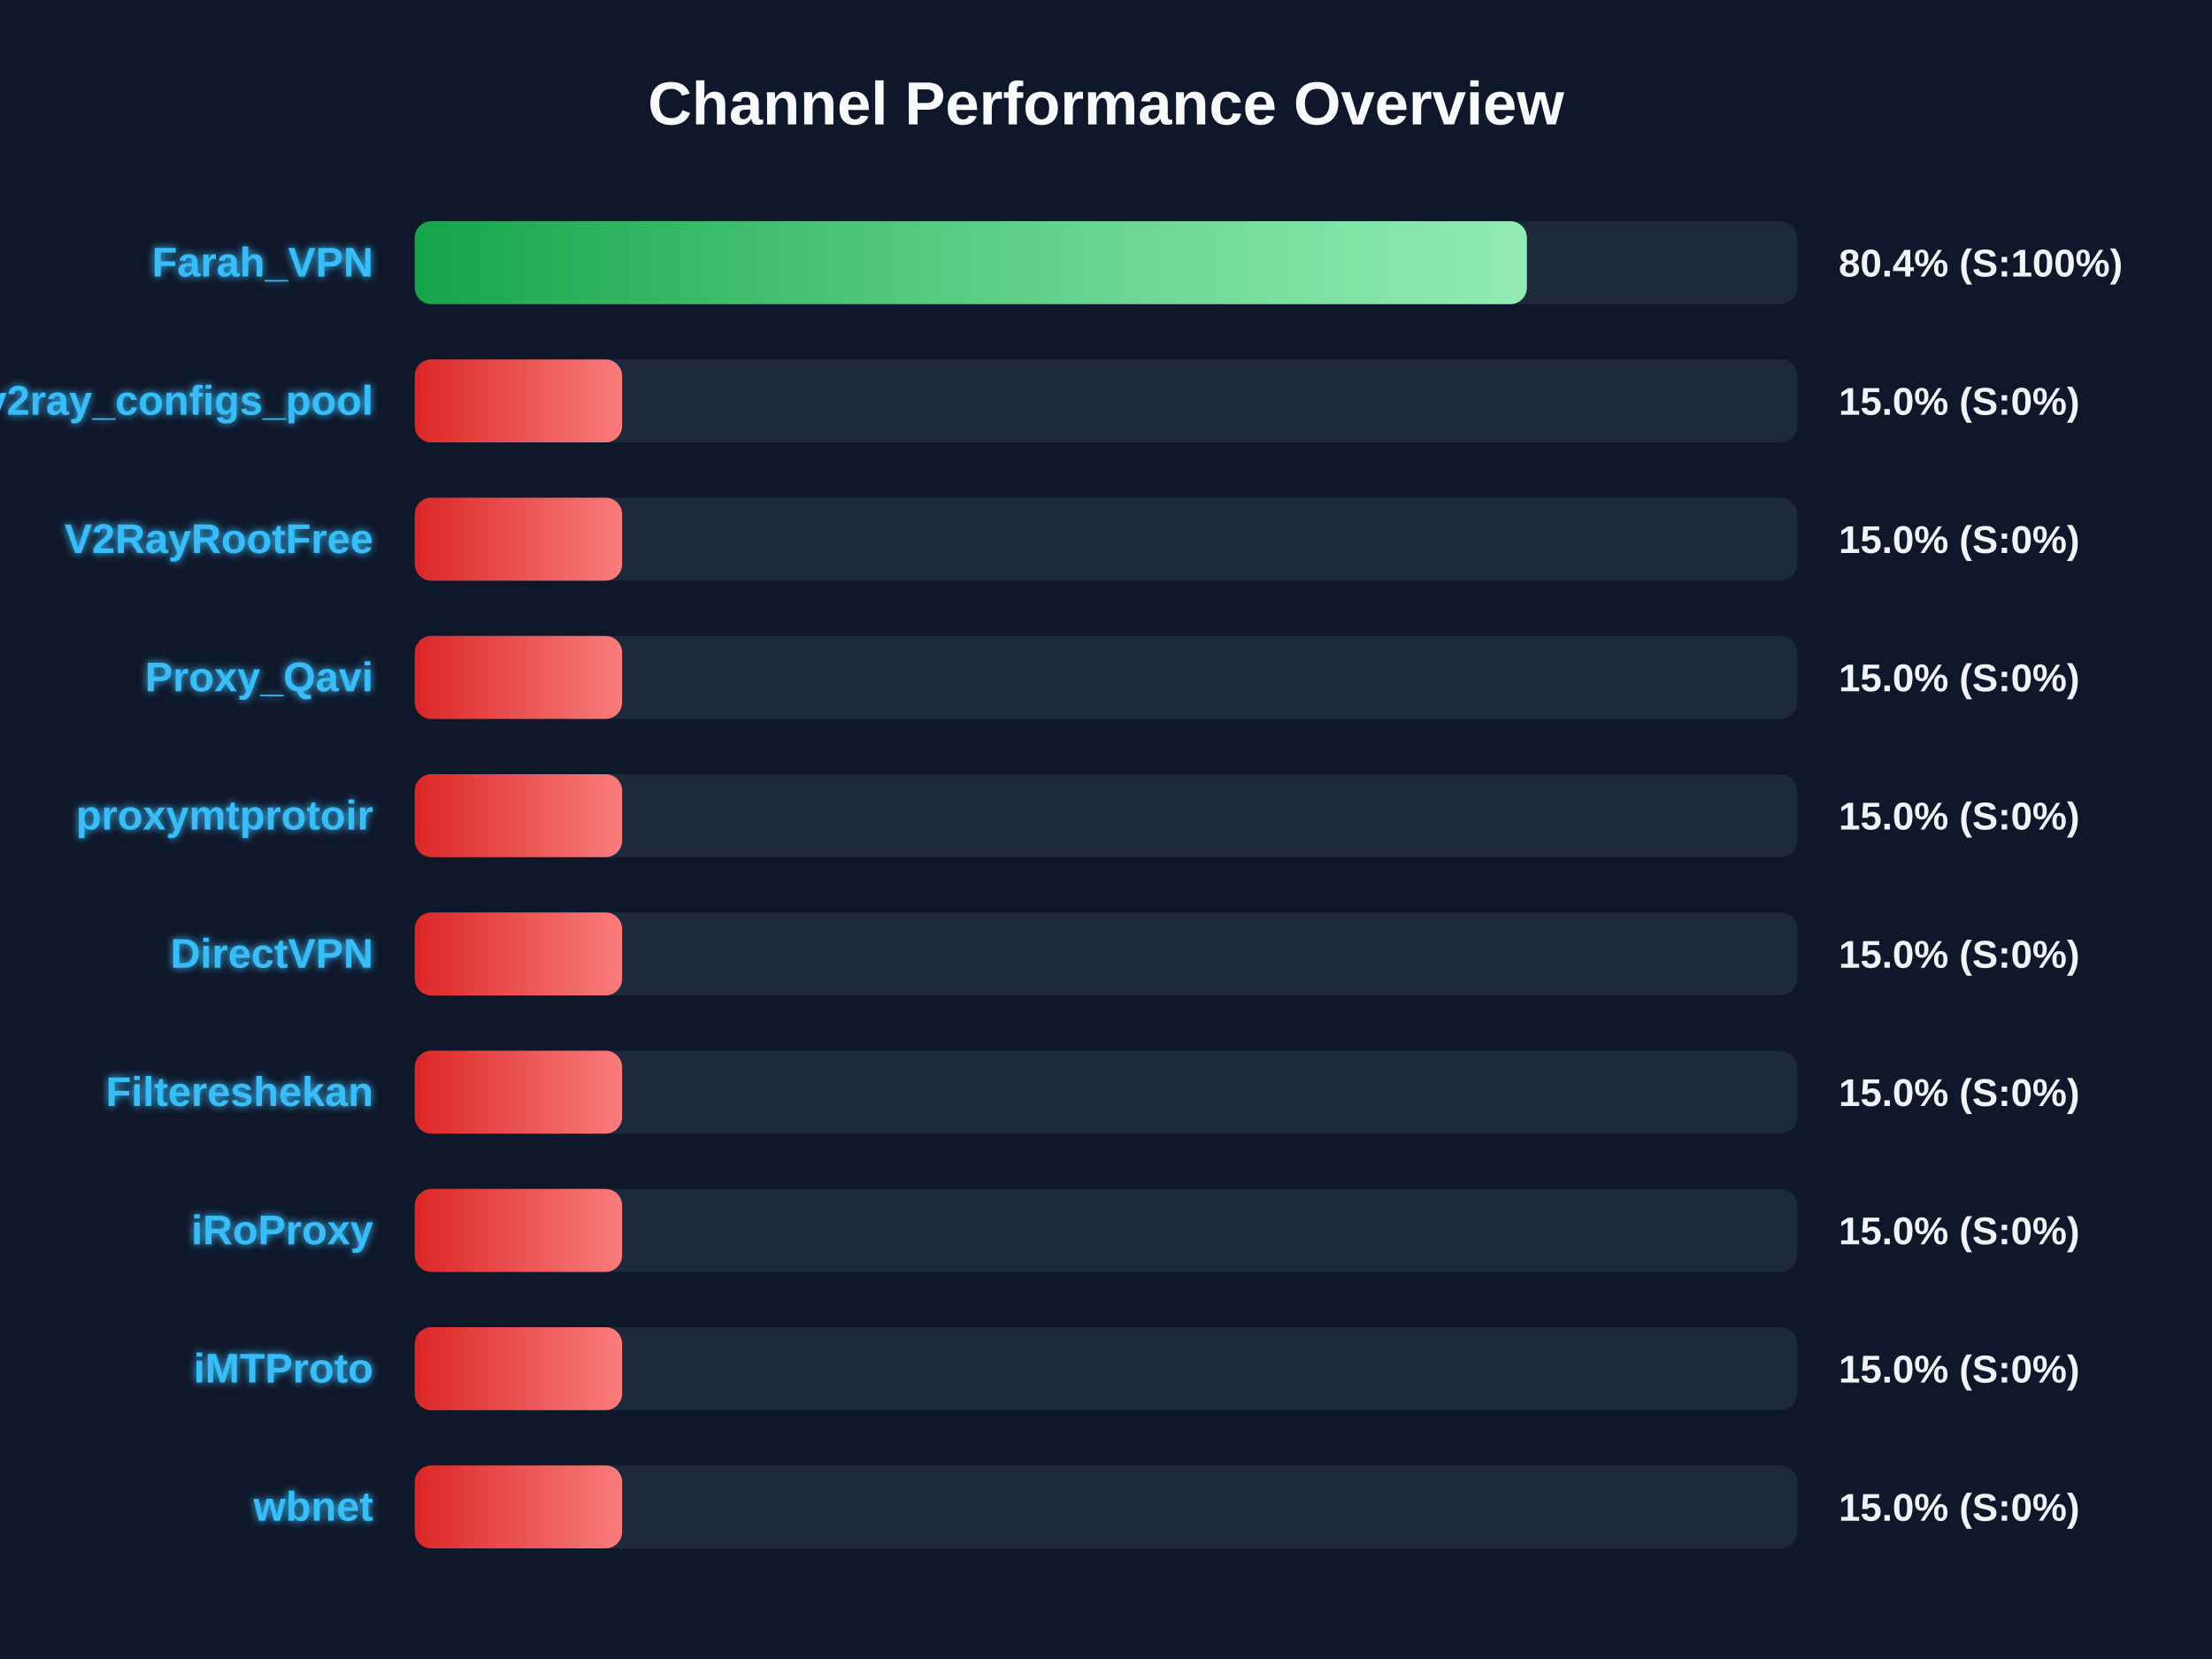
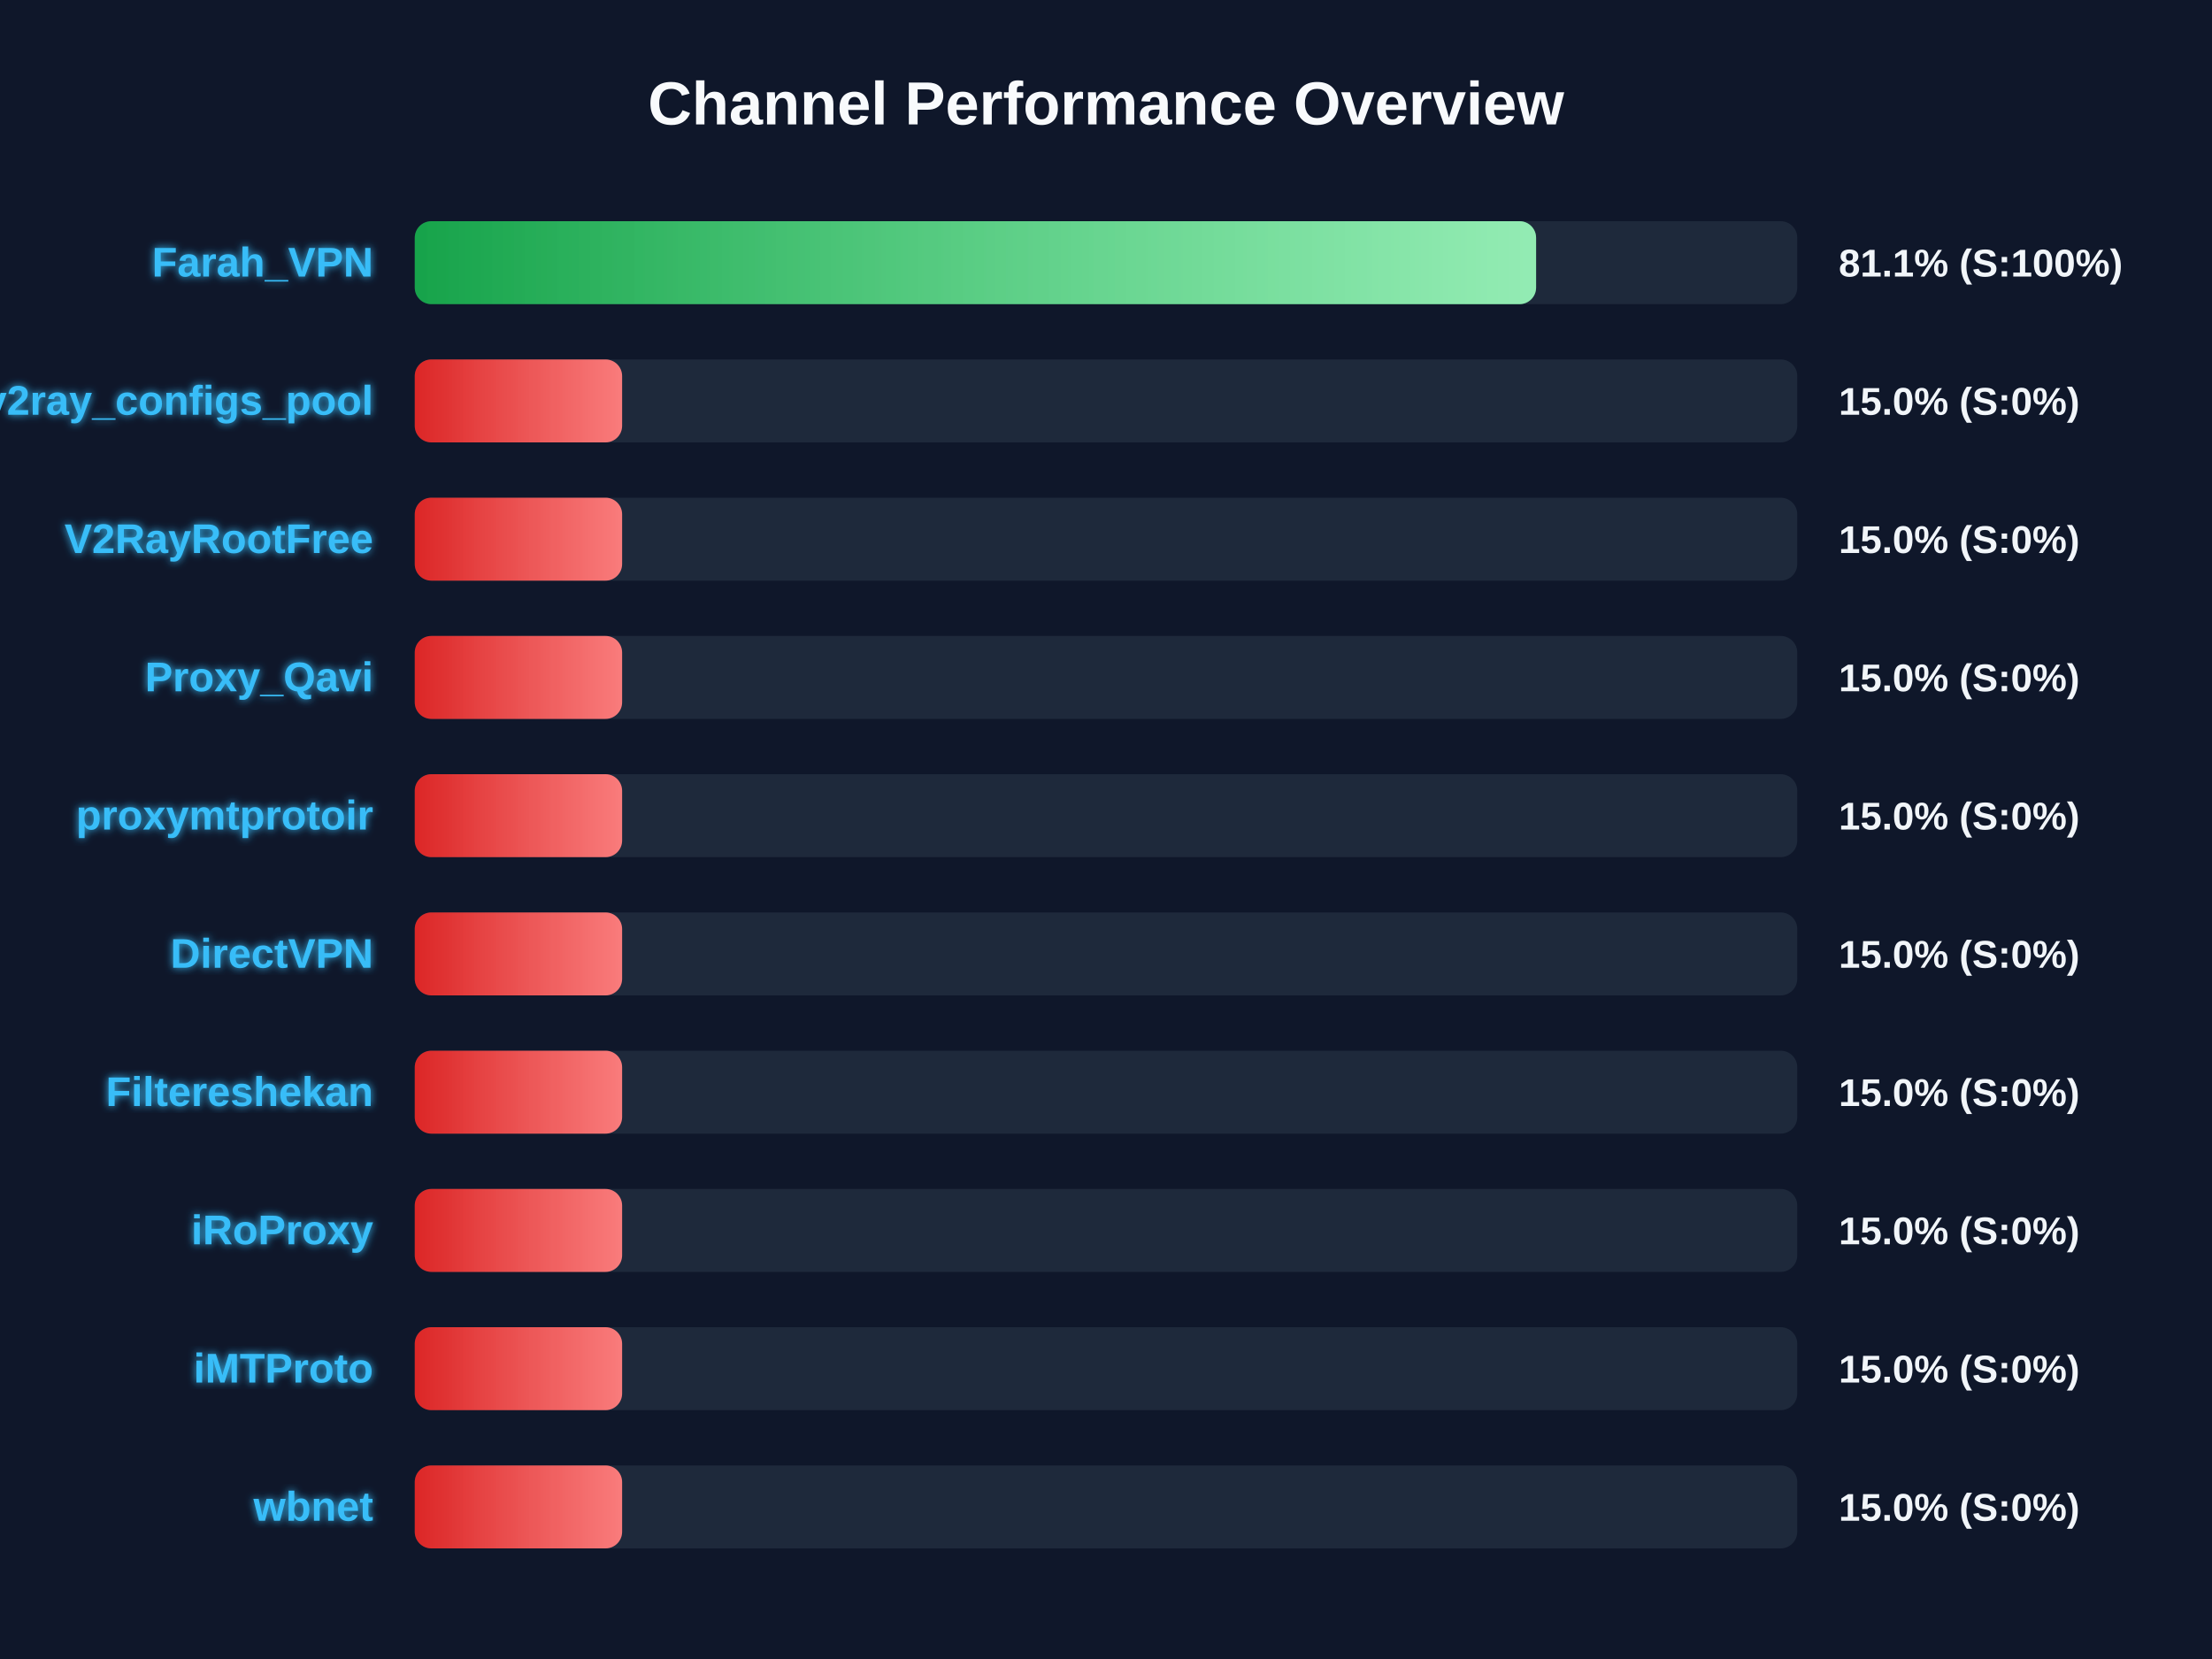
<svg xmlns="http://www.w3.org/2000/svg" width="800" height="600" version="1.1">
  <defs>
    <linearGradient id="grad-green" x1="0%" y1="0%" x2="100%" y2="0%">
      <stop offset="0%" stop-color="#16a34a" />
      <stop offset="100%" stop-color="#4ade80" />
    </linearGradient>
    <linearGradient id="grad-yellow" x1="0%" y1="0%" x2="100%" y2="0%">
      <stop offset="0%" stop-color="#ca8a04" />
      <stop offset="100%" stop-color="#fde047" />
    </linearGradient>
    <linearGradient id="grad-red" x1="0%" y1="0%" x2="100%" y2="0%">
      <stop offset="0%" stop-color="#dc2626" />
      <stop offset="100%" stop-color="#f87171" />
    </linearGradient>
    <linearGradient id="shimmer" x1="0%" y1="0%" x2="100%" y2="0%">
      <stop offset="0%" stop-color="rgba(255,255,255,0)" />
      <stop offset="50%" stop-color="rgba(255,255,255,0.4)" />
      <stop offset="100%" stop-color="rgba(255,255,255,0)" />
    </linearGradient>
    <filter id="glow" x="-20%" y="-20%" width="140%" height="140%">
      <feGaussianBlur stdDeviation="1.5" result="blur" />
      <feComposite in="SourceGraphic" in2="blur" operator="over" />
    </filter>
  </defs>
  <style>
        .bg-rect { fill: #0f172a; }
        .title { font: bold 22px 'Segoe UI', Arial, sans-serif; fill: #f8fafc; }
        .row { font: bold 15px 'Segoe UI', Arial, sans-serif; fill: #38bdf8; filter: url(#glow); }
        .score { font: bold 14px 'Segoe UI', Arial, sans-serif; fill: #f1f5f9; }
        @keyframes shimmer-anim {
            0% { transform: translateX(-100%); }
            100% { transform: translateX(200%); }
        }
        .shimmer-rect {
            animation: shimmer-anim 2.5s infinite linear;
        }
    </style>
  <rect width="100%" height="100%" class="bg-rect" />
  <text x="400" y="45" text-anchor="middle" class="title">Channel Performance Overview</text>
  <rect x="150" y="80" width="500" height="30" fill="#1e293b" rx="6" />
  <clipPath id="clip-0">
-     <rect x="150" y="80" width="402.2" height="30" rx="6" />
+     <rect x="150" y="80" width="405.55" height="30" rx="6" />
  </clipPath>
-   <rect x="150" y="80" width="402.2" height="30" fill="url(#grad-green)" rx="6" />
+   <rect x="150" y="80" width="405.55" height="30" fill="url(#grad-green)" rx="6" />
  <g clip-path="url(#clip-0)">
    <rect x="150" y="80" width="100%" height="30" fill="url(#shimmer)" class="shimmer-rect" />
  </g>
  <text x="135" y="100" text-anchor="end" class="row">Farah_VPN</text>
-   <text x="665" y="100" text-anchor="start" class="score">80.4% (S:100%)</text>
+   <text x="665" y="100" text-anchor="start" class="score">81.1% (S:100%)</text>
  <rect x="150" y="130" width="500" height="30" fill="#1e293b" rx="6" />
  <clipPath id="clip-1">
    <rect x="150" y="130" width="75.0" height="30" rx="6" />
  </clipPath>
  <rect x="150" y="130" width="75.0" height="30" fill="url(#grad-red)" rx="6" />
  <g clip-path="url(#clip-1)">
    <rect x="150" y="130" width="100%" height="30" fill="url(#shimmer)" class="shimmer-rect" />
  </g>
  <text x="135" y="150" text-anchor="end" class="row">v2ray_configs_pool</text>
  <text x="665" y="150" text-anchor="start" class="score">15.0% (S:0%)</text>
  <rect x="150" y="180" width="500" height="30" fill="#1e293b" rx="6" />
  <clipPath id="clip-2">
    <rect x="150" y="180" width="75.0" height="30" rx="6" />
  </clipPath>
  <rect x="150" y="180" width="75.0" height="30" fill="url(#grad-red)" rx="6" />
  <g clip-path="url(#clip-2)">
    <rect x="150" y="180" width="100%" height="30" fill="url(#shimmer)" class="shimmer-rect" />
  </g>
  <text x="135" y="200" text-anchor="end" class="row">V2RayRootFree</text>
  <text x="665" y="200" text-anchor="start" class="score">15.0% (S:0%)</text>
  <rect x="150" y="230" width="500" height="30" fill="#1e293b" rx="6" />
  <clipPath id="clip-3">
    <rect x="150" y="230" width="75.0" height="30" rx="6" />
  </clipPath>
  <rect x="150" y="230" width="75.0" height="30" fill="url(#grad-red)" rx="6" />
  <g clip-path="url(#clip-3)">
    <rect x="150" y="230" width="100%" height="30" fill="url(#shimmer)" class="shimmer-rect" />
  </g>
  <text x="135" y="250" text-anchor="end" class="row">Proxy_Qavi</text>
  <text x="665" y="250" text-anchor="start" class="score">15.0% (S:0%)</text>
  <rect x="150" y="280" width="500" height="30" fill="#1e293b" rx="6" />
  <clipPath id="clip-4">
    <rect x="150" y="280" width="75.0" height="30" rx="6" />
  </clipPath>
  <rect x="150" y="280" width="75.0" height="30" fill="url(#grad-red)" rx="6" />
  <g clip-path="url(#clip-4)">
    <rect x="150" y="280" width="100%" height="30" fill="url(#shimmer)" class="shimmer-rect" />
  </g>
  <text x="135" y="300" text-anchor="end" class="row">proxymtprotoir</text>
  <text x="665" y="300" text-anchor="start" class="score">15.0% (S:0%)</text>
  <rect x="150" y="330" width="500" height="30" fill="#1e293b" rx="6" />
  <clipPath id="clip-5">
    <rect x="150" y="330" width="75.0" height="30" rx="6" />
  </clipPath>
  <rect x="150" y="330" width="75.0" height="30" fill="url(#grad-red)" rx="6" />
  <g clip-path="url(#clip-5)">
    <rect x="150" y="330" width="100%" height="30" fill="url(#shimmer)" class="shimmer-rect" />
  </g>
  <text x="135" y="350" text-anchor="end" class="row">DirectVPN</text>
  <text x="665" y="350" text-anchor="start" class="score">15.0% (S:0%)</text>
  <rect x="150" y="380" width="500" height="30" fill="#1e293b" rx="6" />
  <clipPath id="clip-6">
    <rect x="150" y="380" width="75.0" height="30" rx="6" />
  </clipPath>
  <rect x="150" y="380" width="75.0" height="30" fill="url(#grad-red)" rx="6" />
  <g clip-path="url(#clip-6)">
    <rect x="150" y="380" width="100%" height="30" fill="url(#shimmer)" class="shimmer-rect" />
  </g>
  <text x="135" y="400" text-anchor="end" class="row">Filtereshekan</text>
  <text x="665" y="400" text-anchor="start" class="score">15.0% (S:0%)</text>
  <rect x="150" y="430" width="500" height="30" fill="#1e293b" rx="6" />
  <clipPath id="clip-7">
    <rect x="150" y="430" width="75.0" height="30" rx="6" />
  </clipPath>
  <rect x="150" y="430" width="75.0" height="30" fill="url(#grad-red)" rx="6" />
  <g clip-path="url(#clip-7)">
    <rect x="150" y="430" width="100%" height="30" fill="url(#shimmer)" class="shimmer-rect" />
  </g>
  <text x="135" y="450" text-anchor="end" class="row">iRoProxy</text>
  <text x="665" y="450" text-anchor="start" class="score">15.0% (S:0%)</text>
  <rect x="150" y="480" width="500" height="30" fill="#1e293b" rx="6" />
  <clipPath id="clip-8">
    <rect x="150" y="480" width="75.0" height="30" rx="6" />
  </clipPath>
  <rect x="150" y="480" width="75.0" height="30" fill="url(#grad-red)" rx="6" />
  <g clip-path="url(#clip-8)">
    <rect x="150" y="480" width="100%" height="30" fill="url(#shimmer)" class="shimmer-rect" />
  </g>
  <text x="135" y="500" text-anchor="end" class="row">iMTProto</text>
  <text x="665" y="500" text-anchor="start" class="score">15.0% (S:0%)</text>
  <rect x="150" y="530" width="500" height="30" fill="#1e293b" rx="6" />
  <clipPath id="clip-9">
    <rect x="150" y="530" width="75.0" height="30" rx="6" />
  </clipPath>
  <rect x="150" y="530" width="75.0" height="30" fill="url(#grad-red)" rx="6" />
  <g clip-path="url(#clip-9)">
    <rect x="150" y="530" width="100%" height="30" fill="url(#shimmer)" class="shimmer-rect" />
  </g>
  <text x="135" y="550" text-anchor="end" class="row">wbnet</text>
  <text x="665" y="550" text-anchor="start" class="score">15.0% (S:0%)</text>
</svg>
